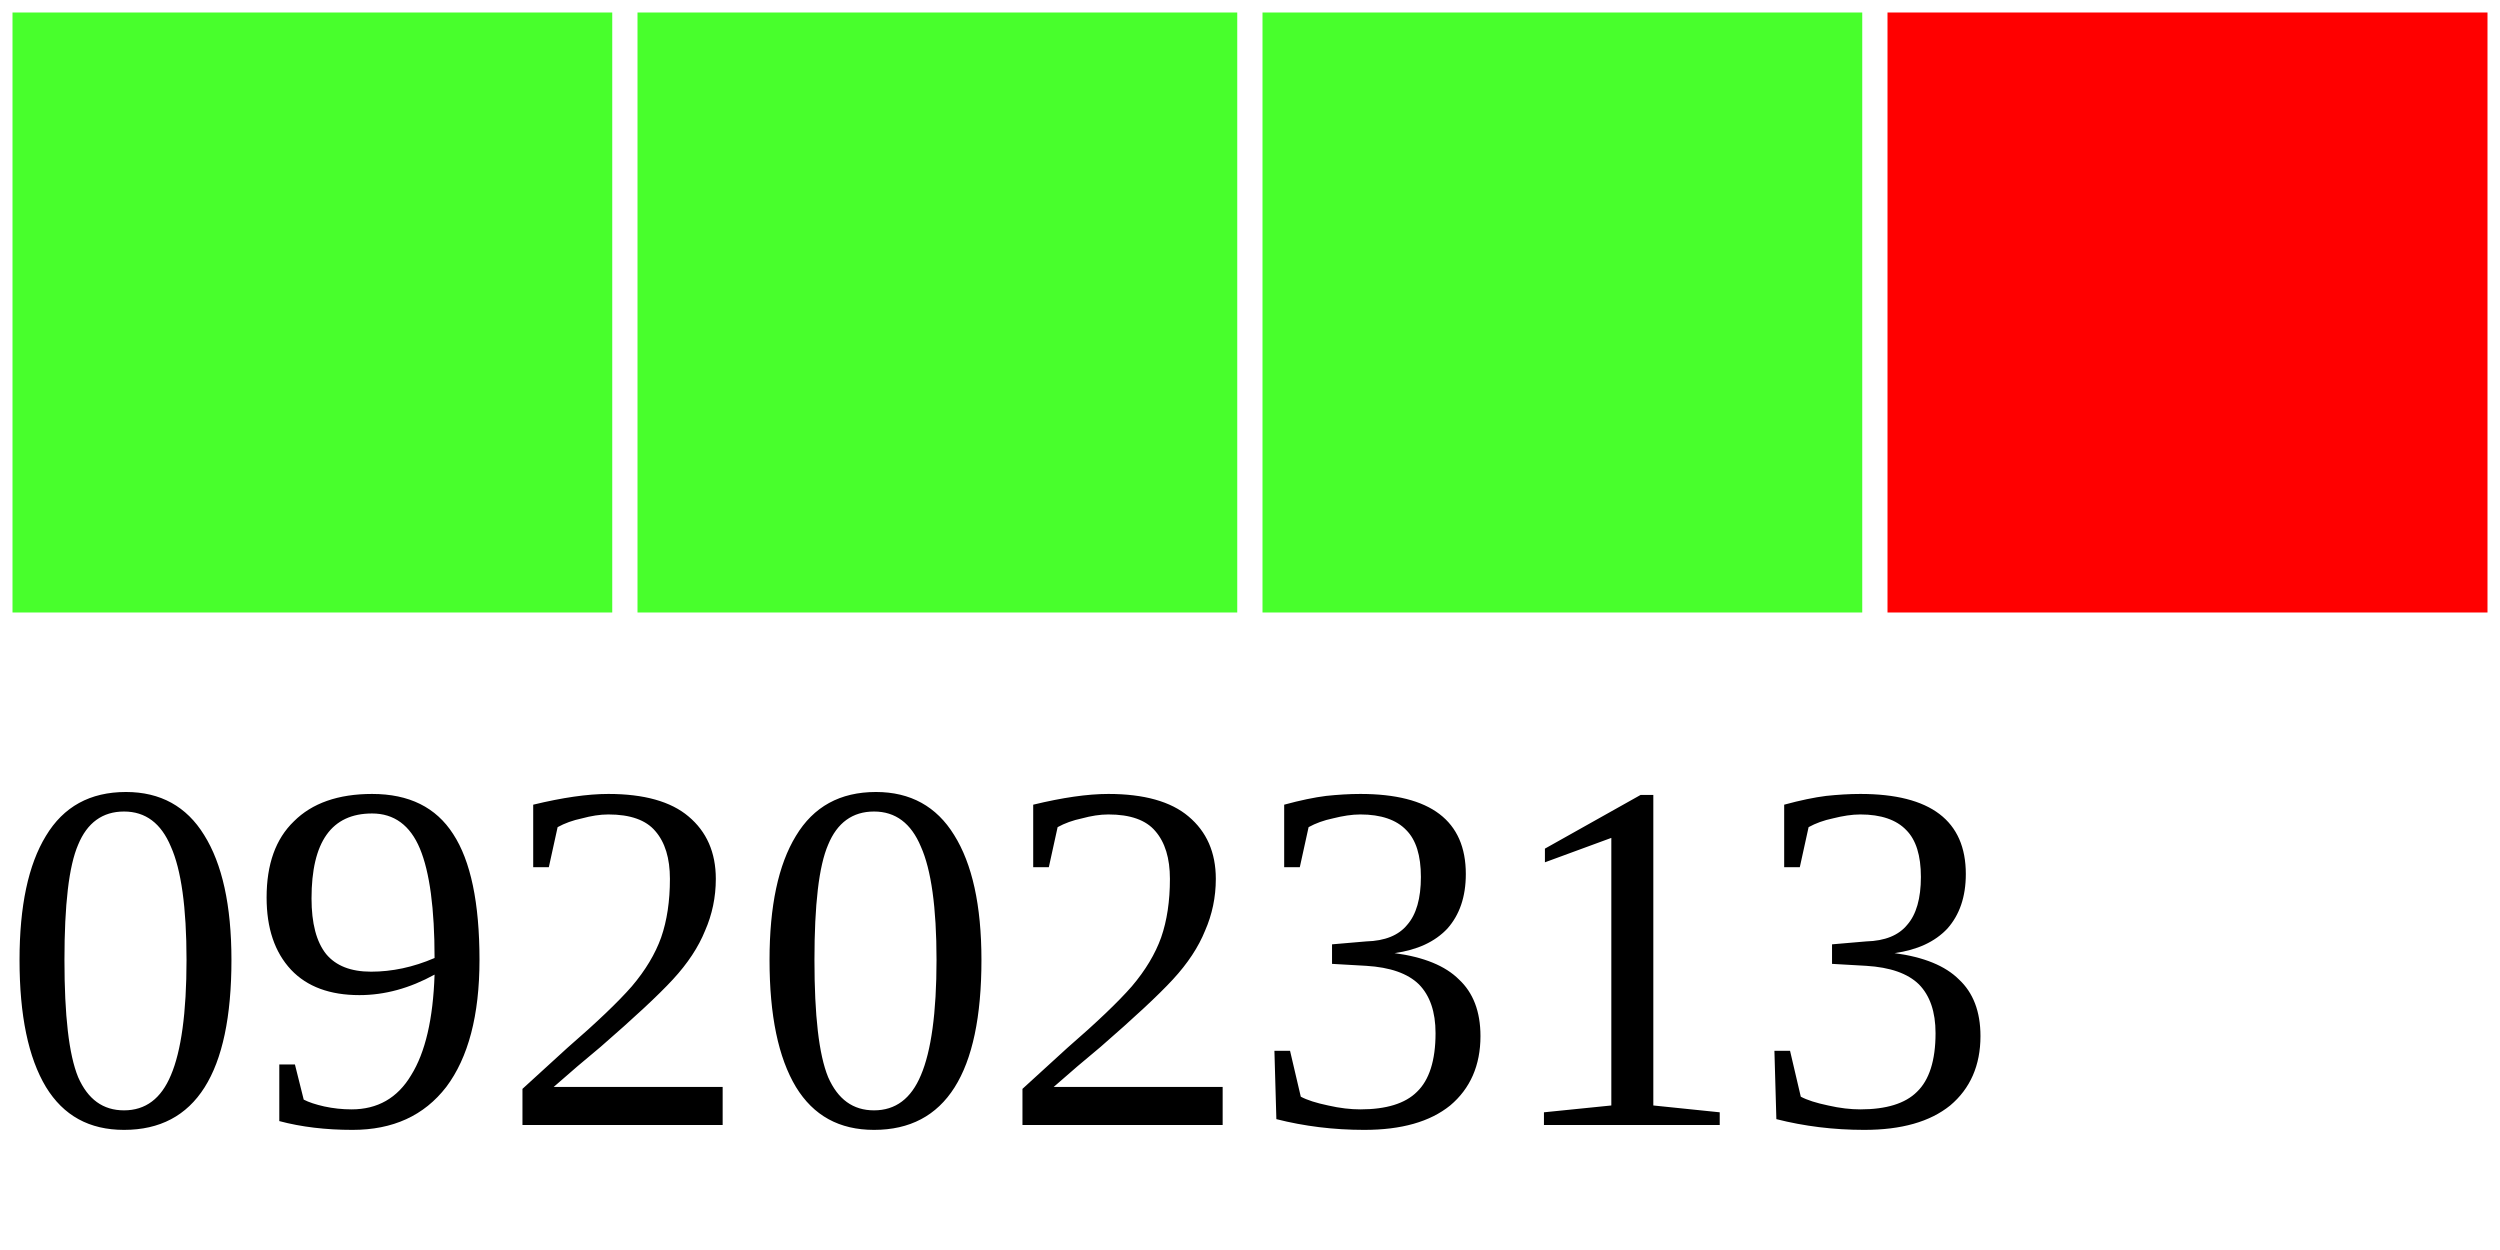
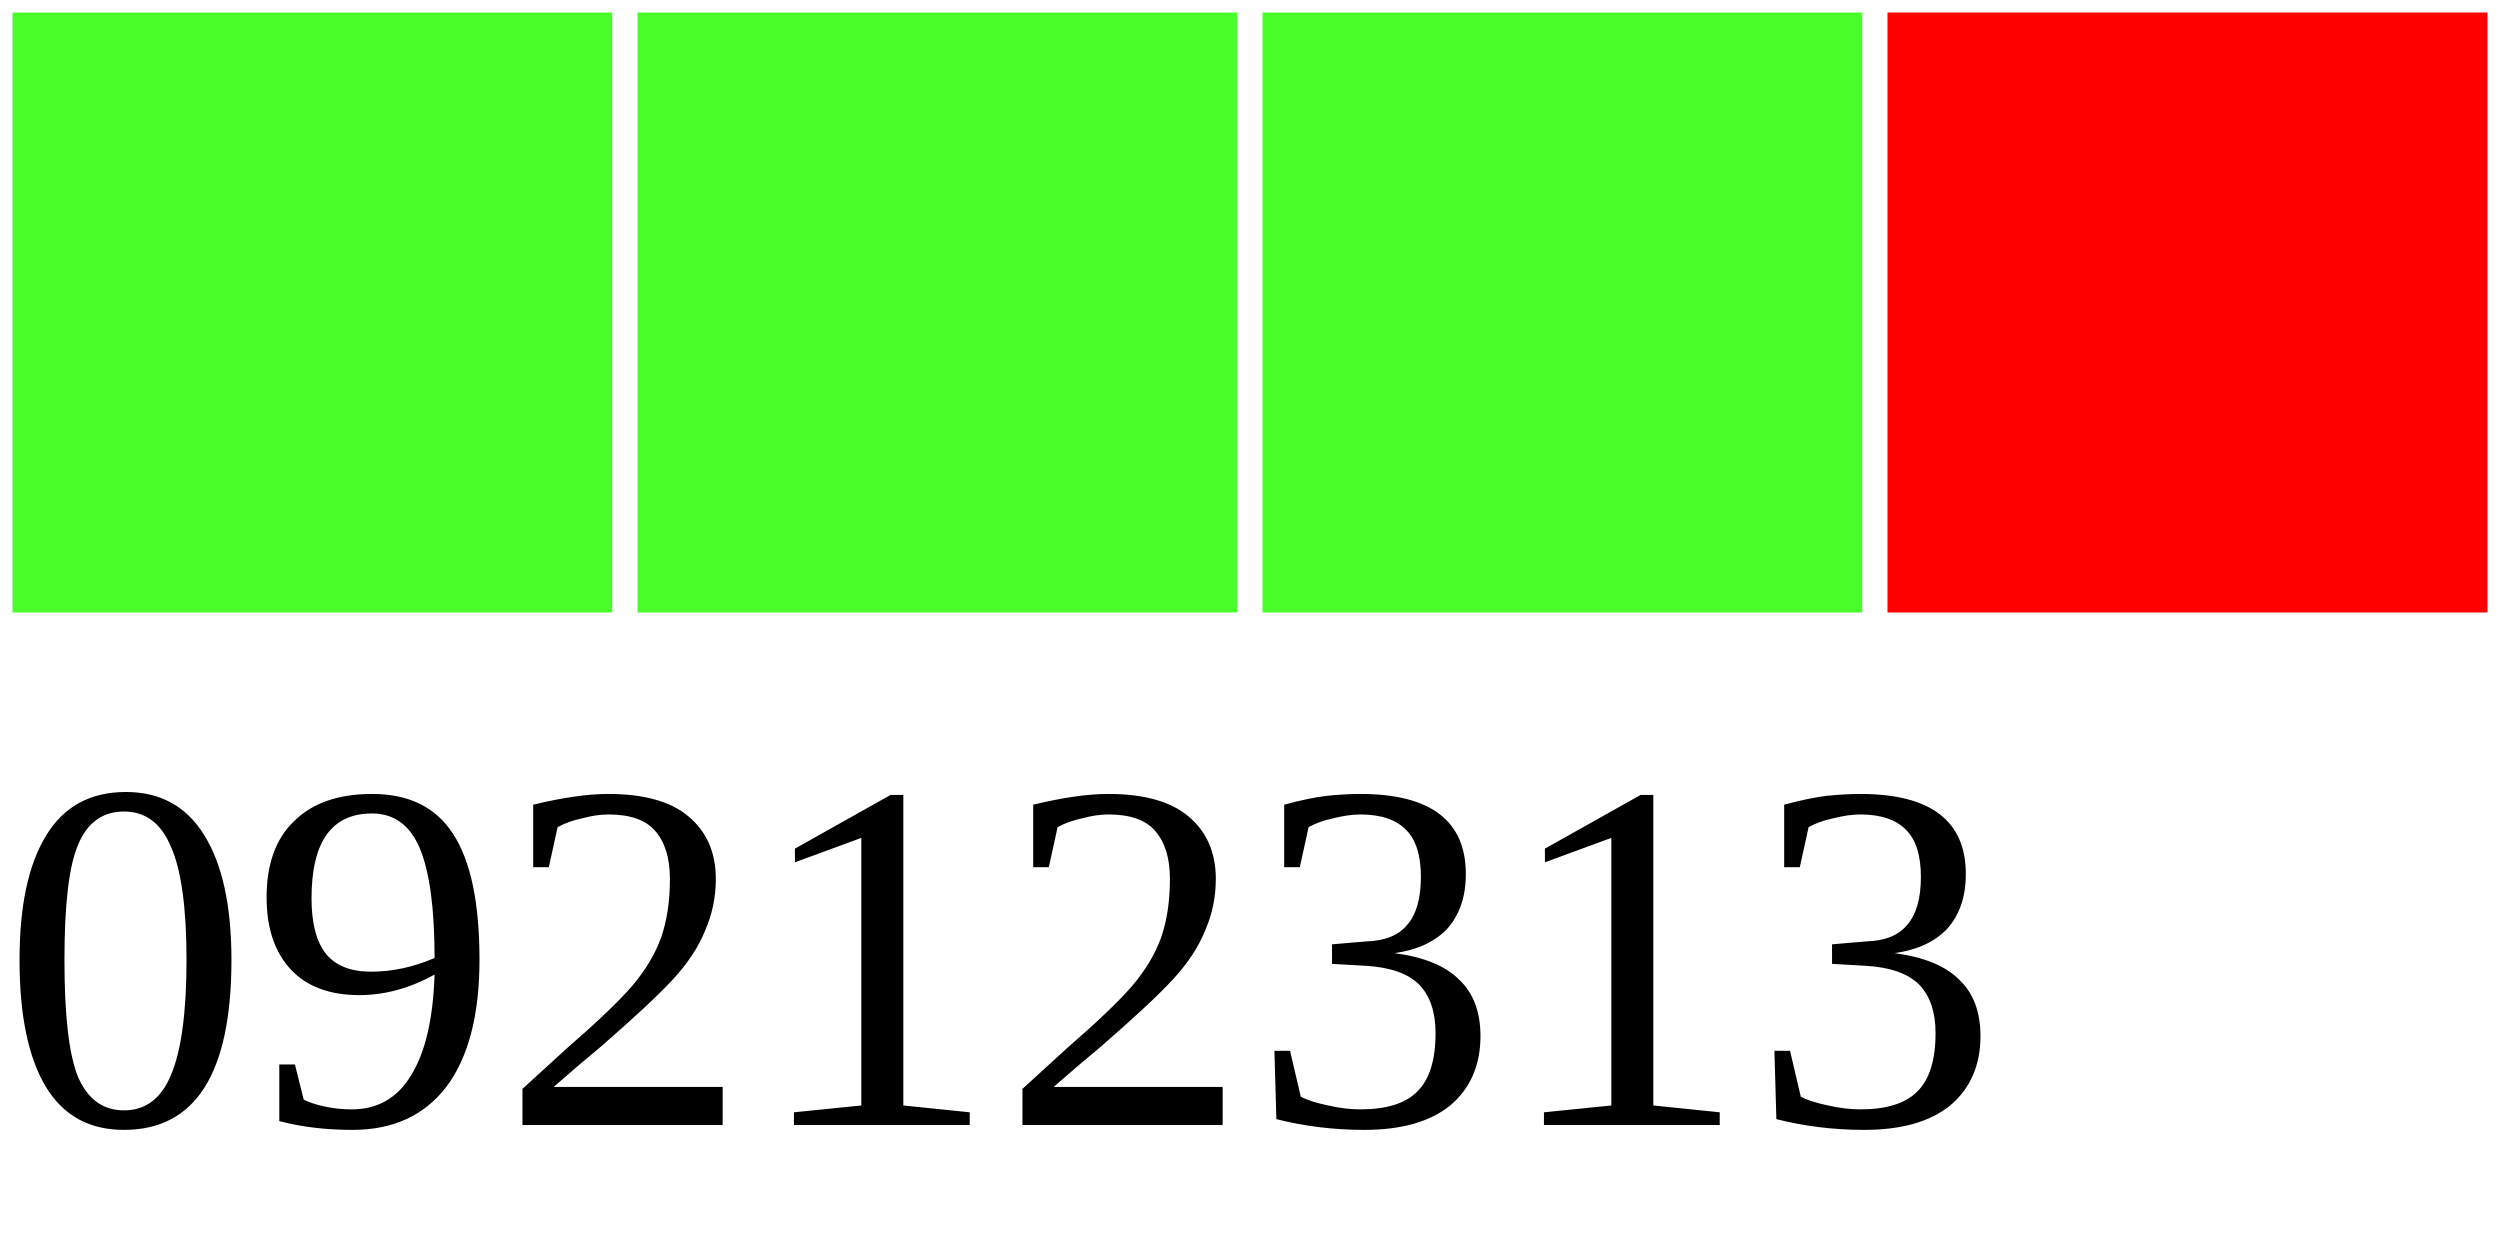
<svg xmlns="http://www.w3.org/2000/svg" width="40" height="20">
  <g>
    <rect width="10" height="10" style="fill:#48FF2C;stroke-width:0.4;stroke:rgb(255,255,255)" x="0" />
    <rect width="10" height="10" style="fill:#48FF2C;stroke-width:0.4;stroke:rgb(255,255,255)" x="10" />
    <rect width="10" height="10" style="fill:#48FF2C;stroke-width:0.4;stroke:rgb(255,255,255)" x="20" />
    <rect width="10" height="10" style="fill:#FF0000;stroke-width:0.4;stroke:rgb(255,255,255)" x="30" />
-     <text x="0" y="18" fill="black" font-size="8">09202313</text>
+     <text x="0" y="18" fill="black" font-size="8">09212313</text>
  </g>
</svg>
